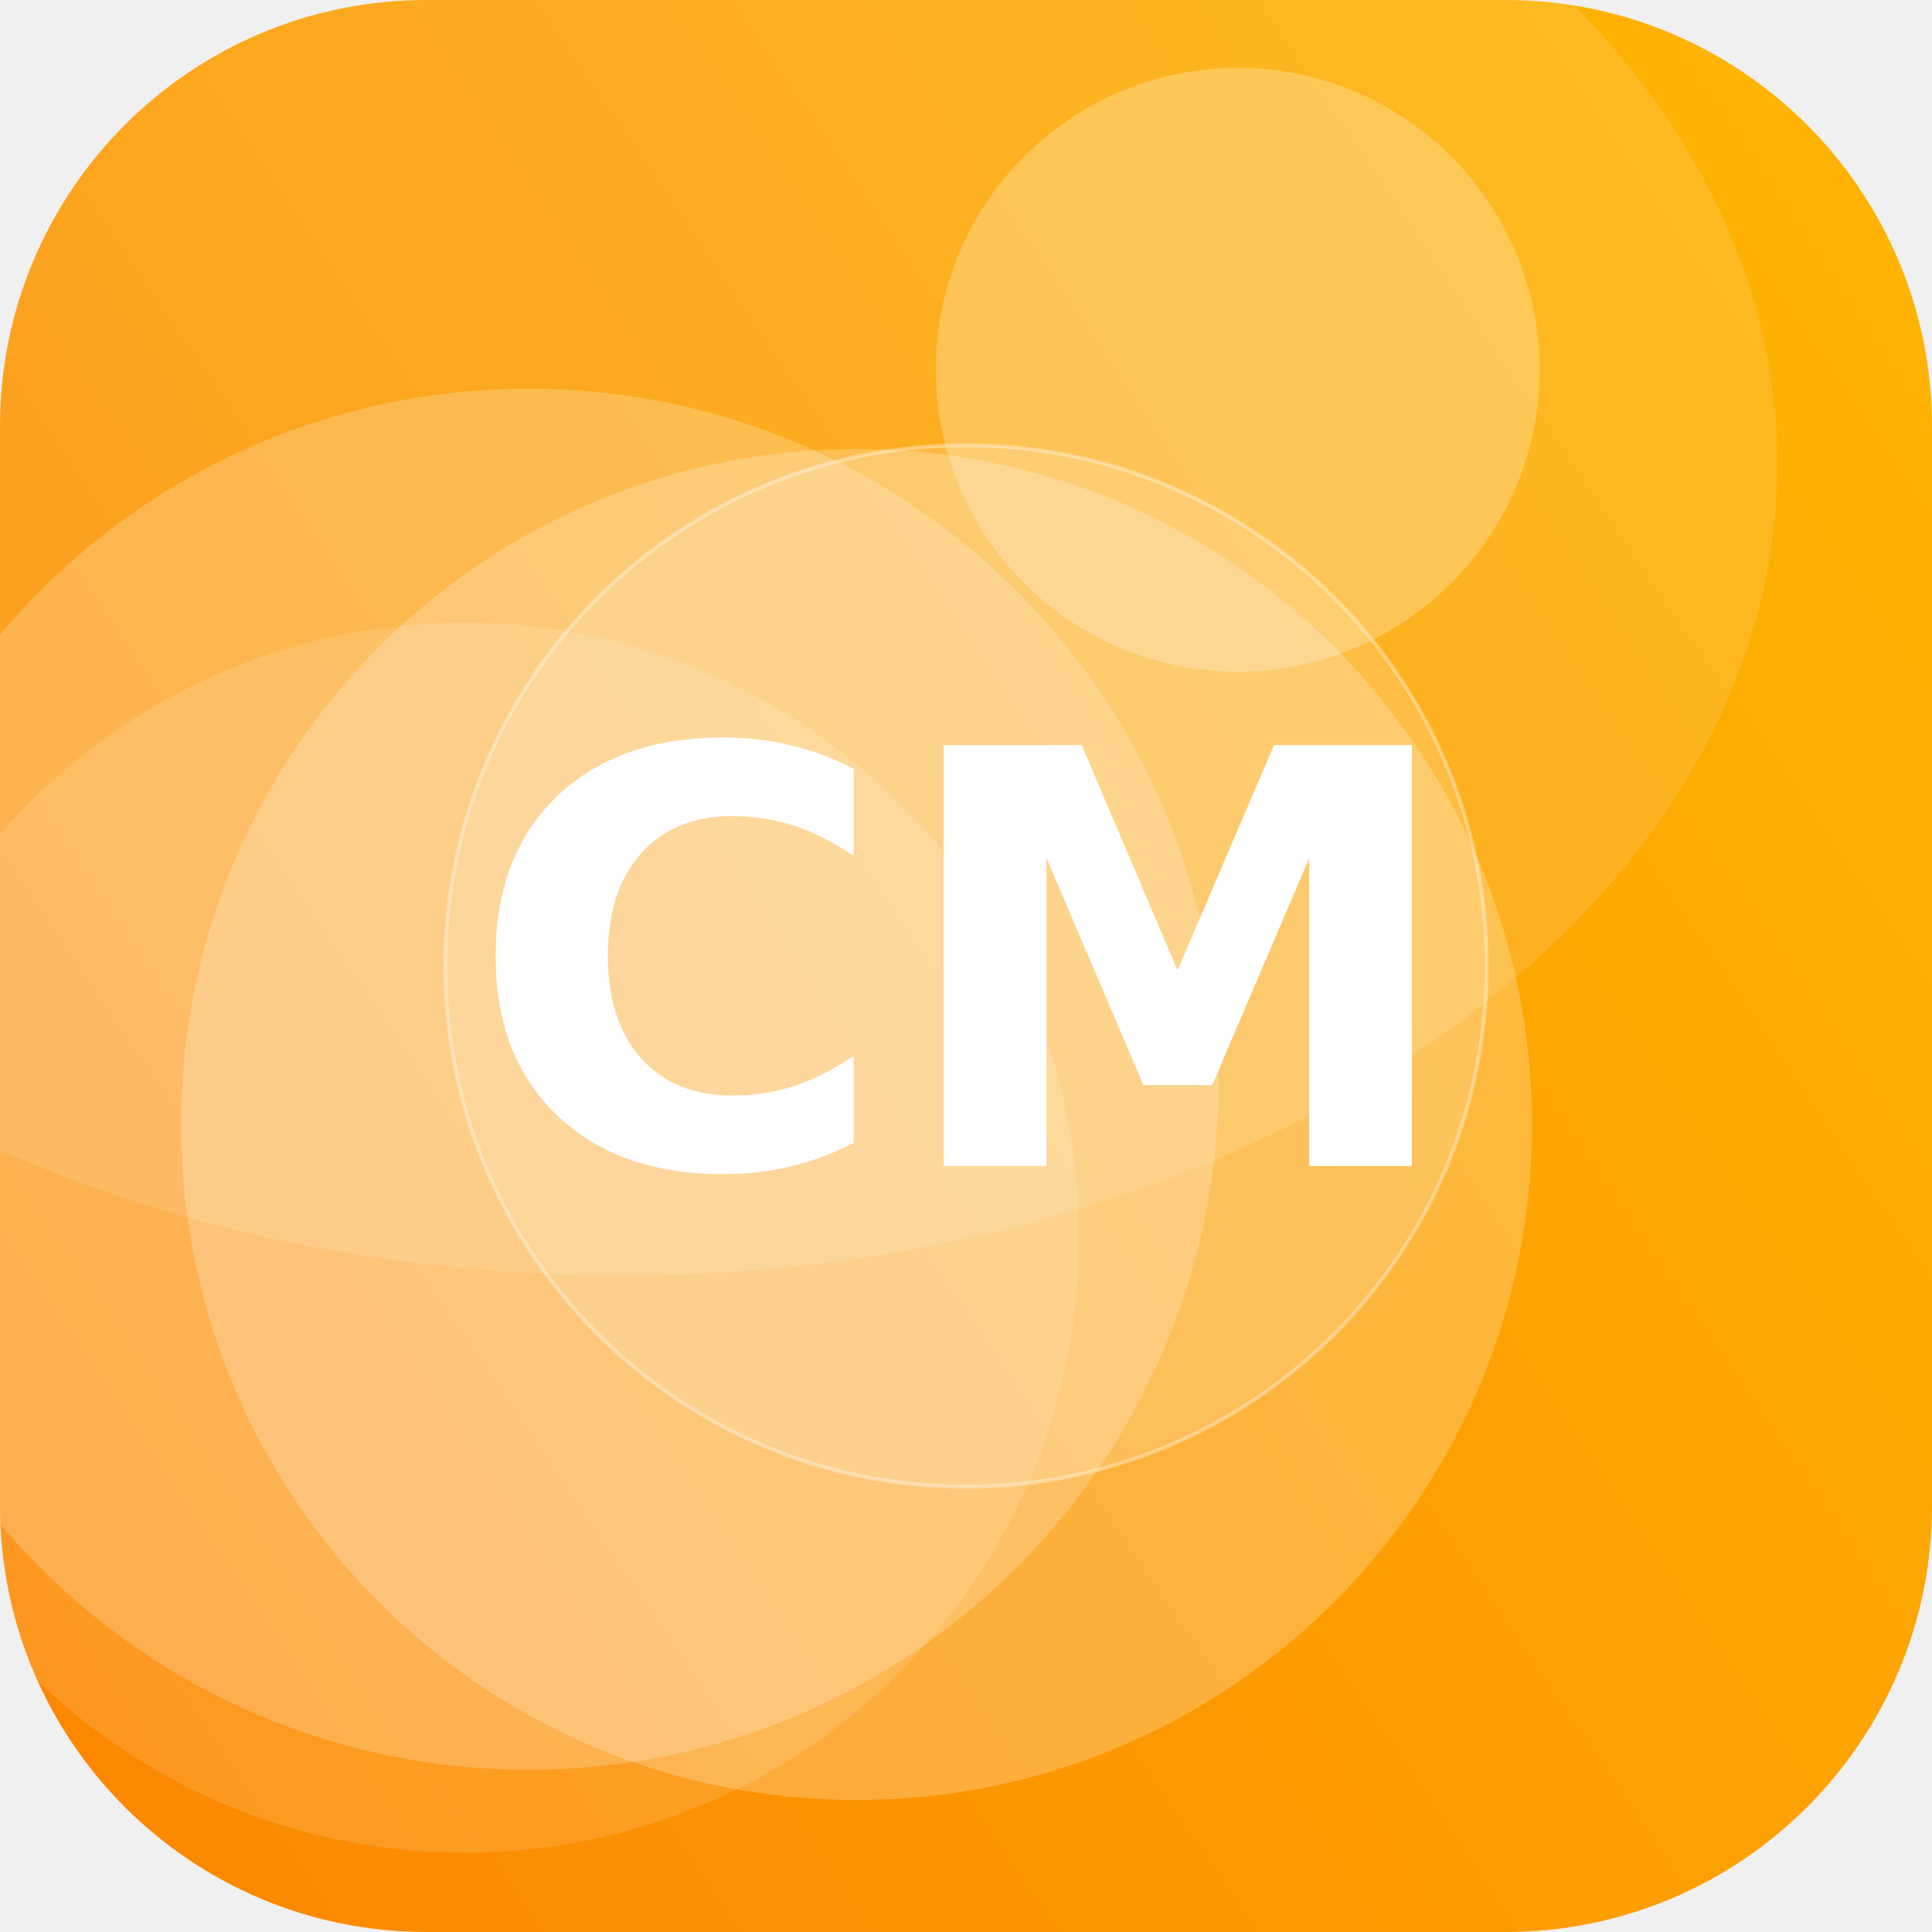
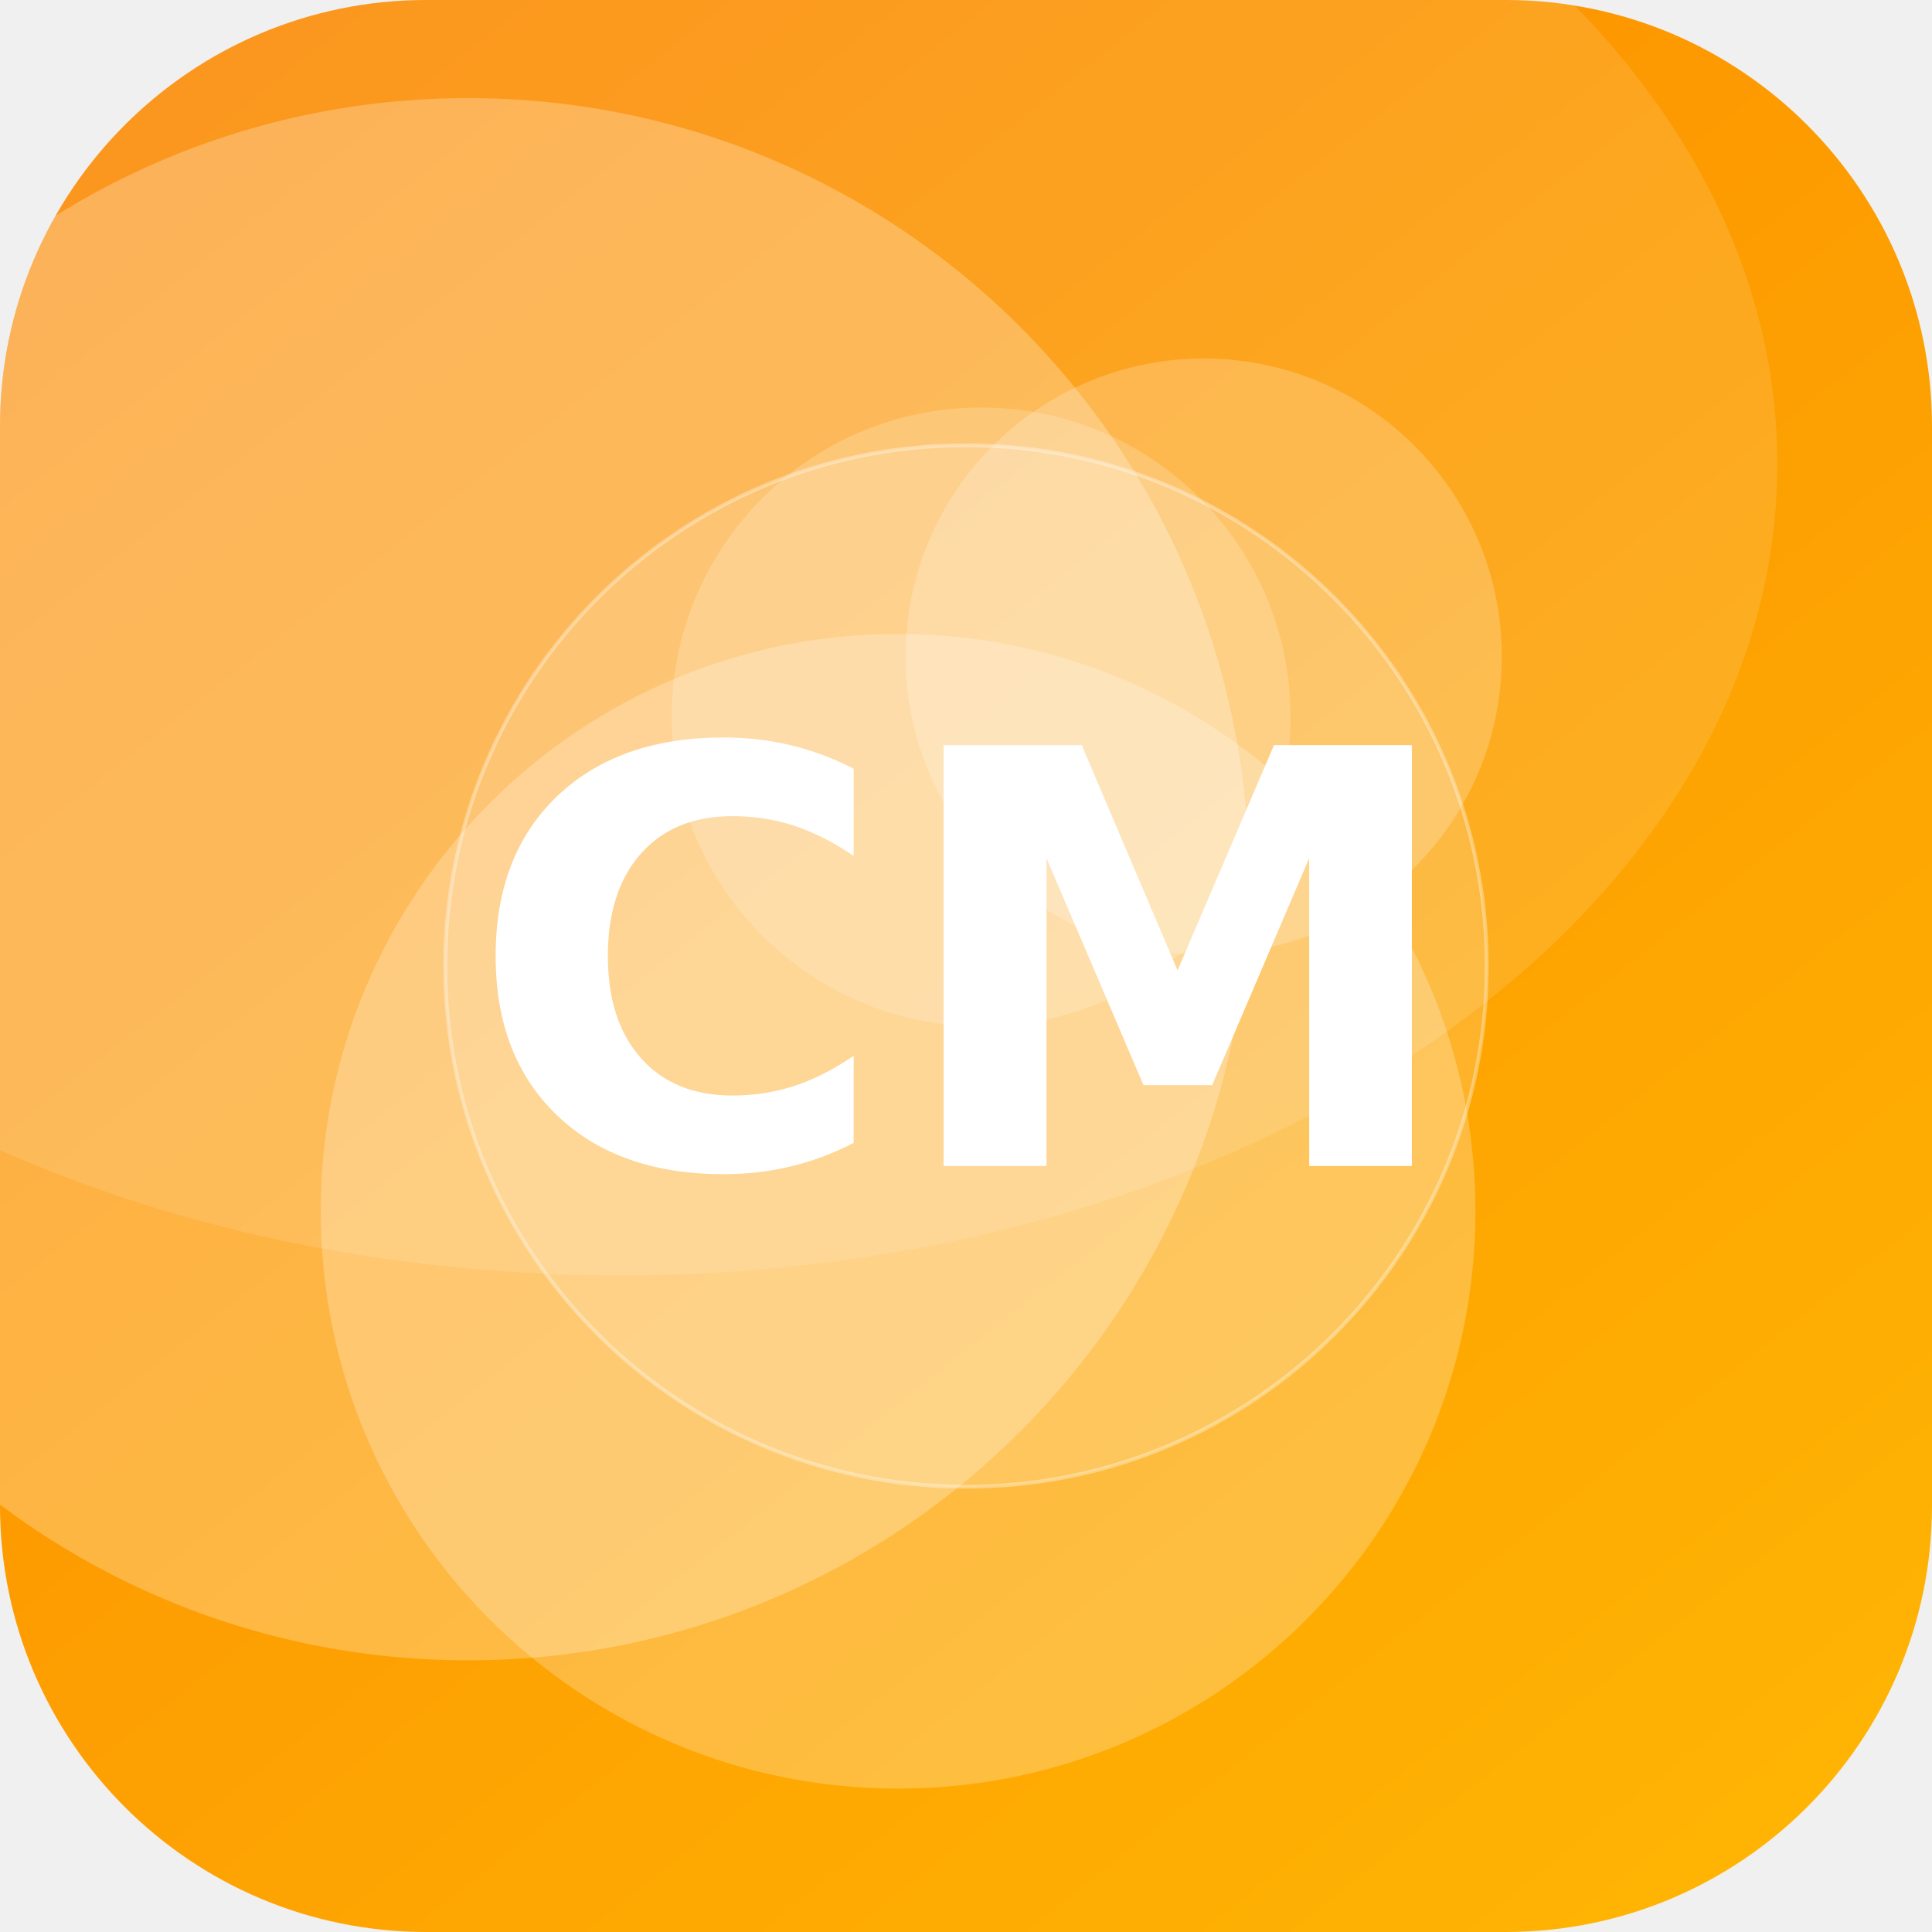
<svg xmlns="http://www.w3.org/2000/svg" width="512" height="512" viewBox="0 0 512 512">
  <defs>
-     <linearGradient id="g" x1="0" y1="0" x2="1" y2="1" gradientTransform="rotate(101 0.5 0.5)">
+     <linearGradient id="g" x1="0" y1="0" x2="1" y2="1" gradientTransform="rotate(186 0.5 0.5)">
      <stop offset="0" stop-color="#FFB703" />
      <stop offset="1" stop-color="#FB8500" />
    </linearGradient>
    <clipPath id="c">
      <rect width="512" height="512" rx="113" />
    </clipPath>
  </defs>
  <g clip-path="url(#c)">
    <rect width="512" height="512" fill="url(#g)" />
-     <circle cx="227" cy="298" r="179" fill="#FFFFFF" fill-opacity="0.23" />
-     <circle cx="123" cy="328" r="163" fill="#FFFFFF" fill-opacity="0.13" />
-     <circle cx="328" cy="98" r="80" fill="#FFFFFF" fill-opacity="0.25" />
-     <circle cx="140" cy="286" r="183" fill="#FFFFFF" fill-opacity="0.21" />
+     <circle cx="238" cy="321" r="153" fill="#FFFFFF" fill-opacity="0.24" />
+     <circle cx="124" cy="233" r="207" fill="#FFFFFF" fill-opacity="0.26" />
+     <circle cx="319" cy="174" r="79" fill="#FFFFFF" fill-opacity="0.21" />
+     <circle cx="260" cy="190" r="82" fill="#FFFFFF" fill-opacity="0.19" />
    <ellipse cx="164" cy="123" rx="307" ry="215" fill="#FFFFFF" fill-opacity="0.12" />
    <circle cx="256" cy="256" r="138" fill="#FFFFFF" fill-opacity="0.16" stroke="#FFFFFF" stroke-opacity="0.35" />
    <text x="50%" y="50%" dy="53" text-anchor="middle" font-family="DejaVu Sans, Helvetica, Arial, sans-serif" font-weight="bold" font-size="153" fill="#FFFFFF">CM</text>
  </g>
</svg>
